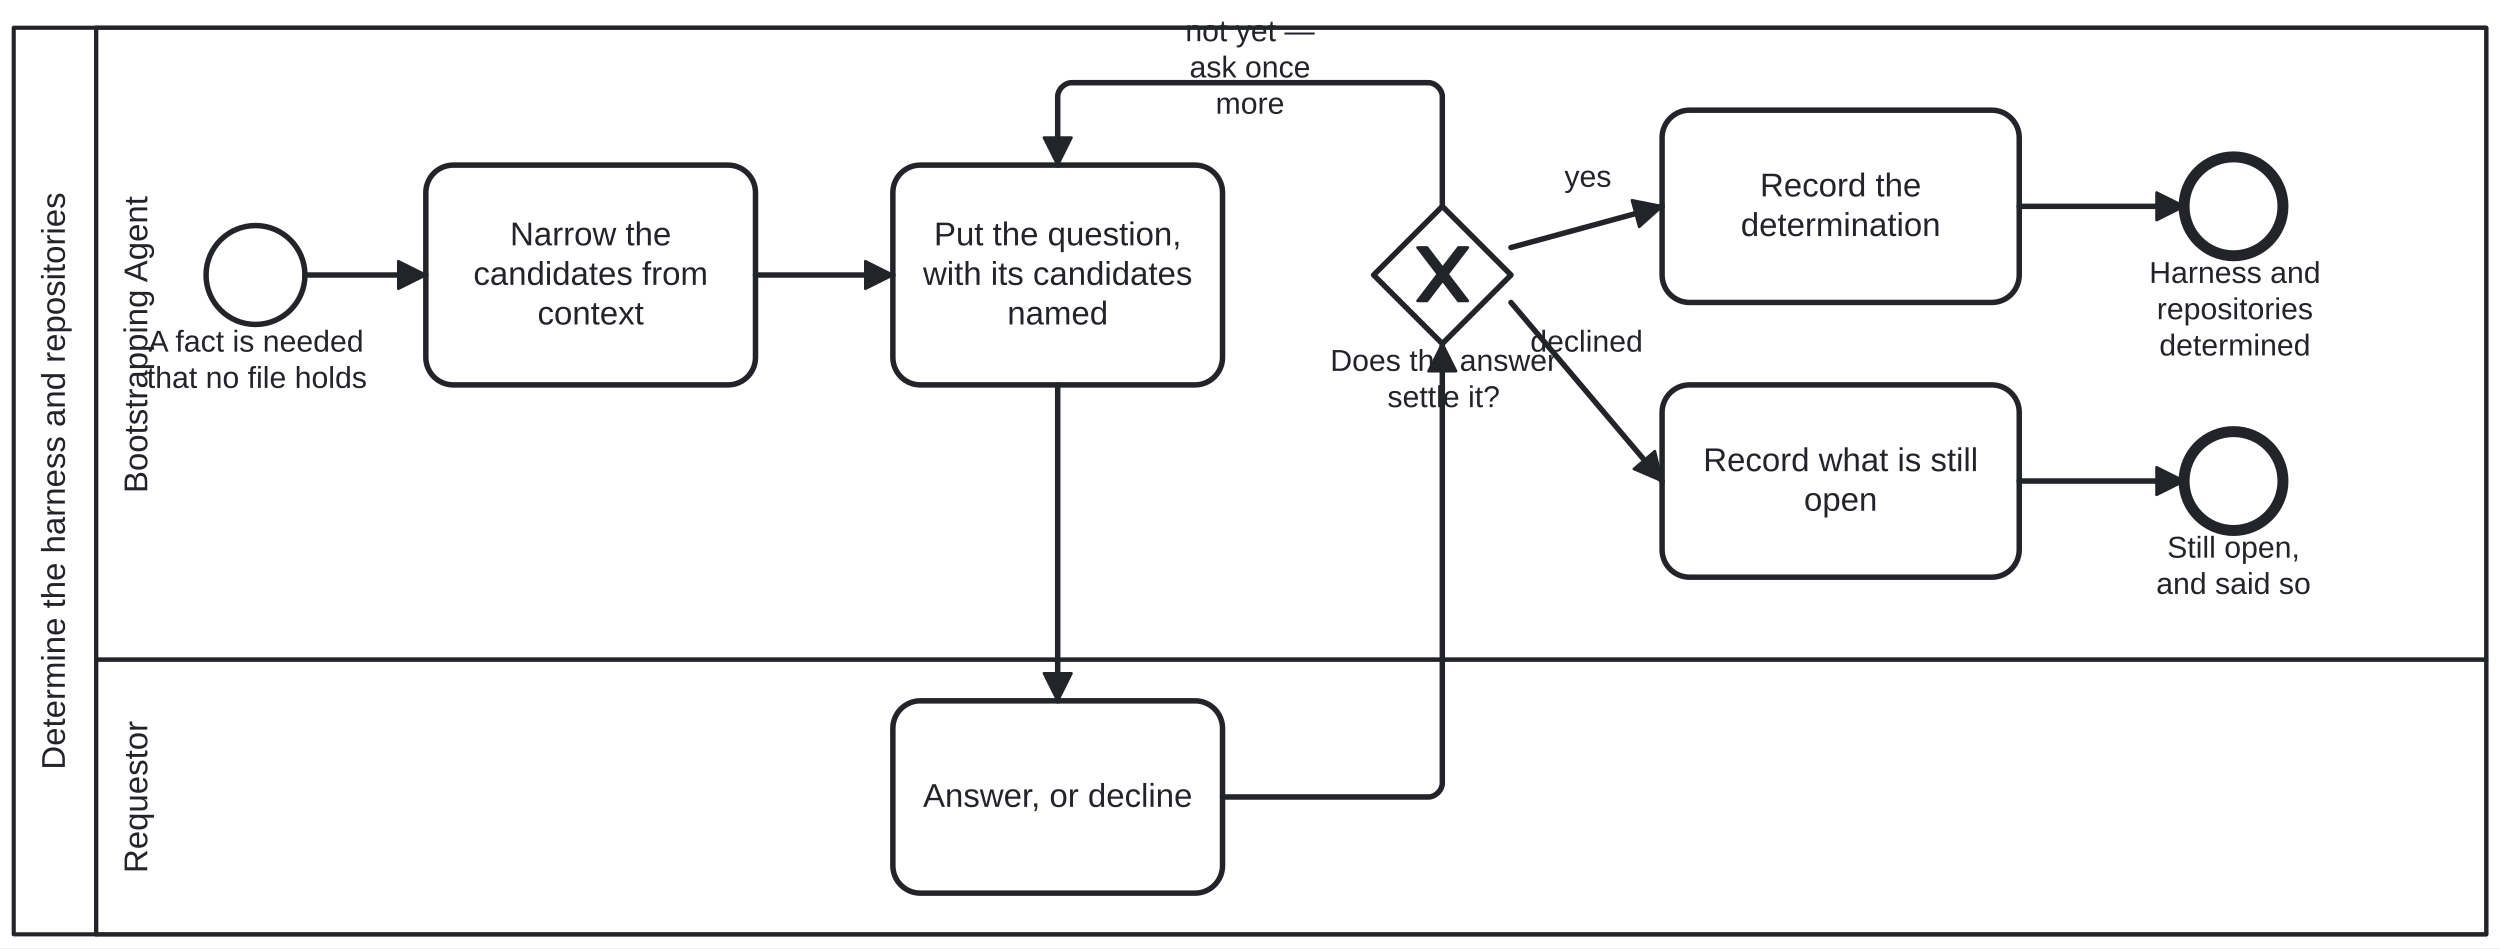
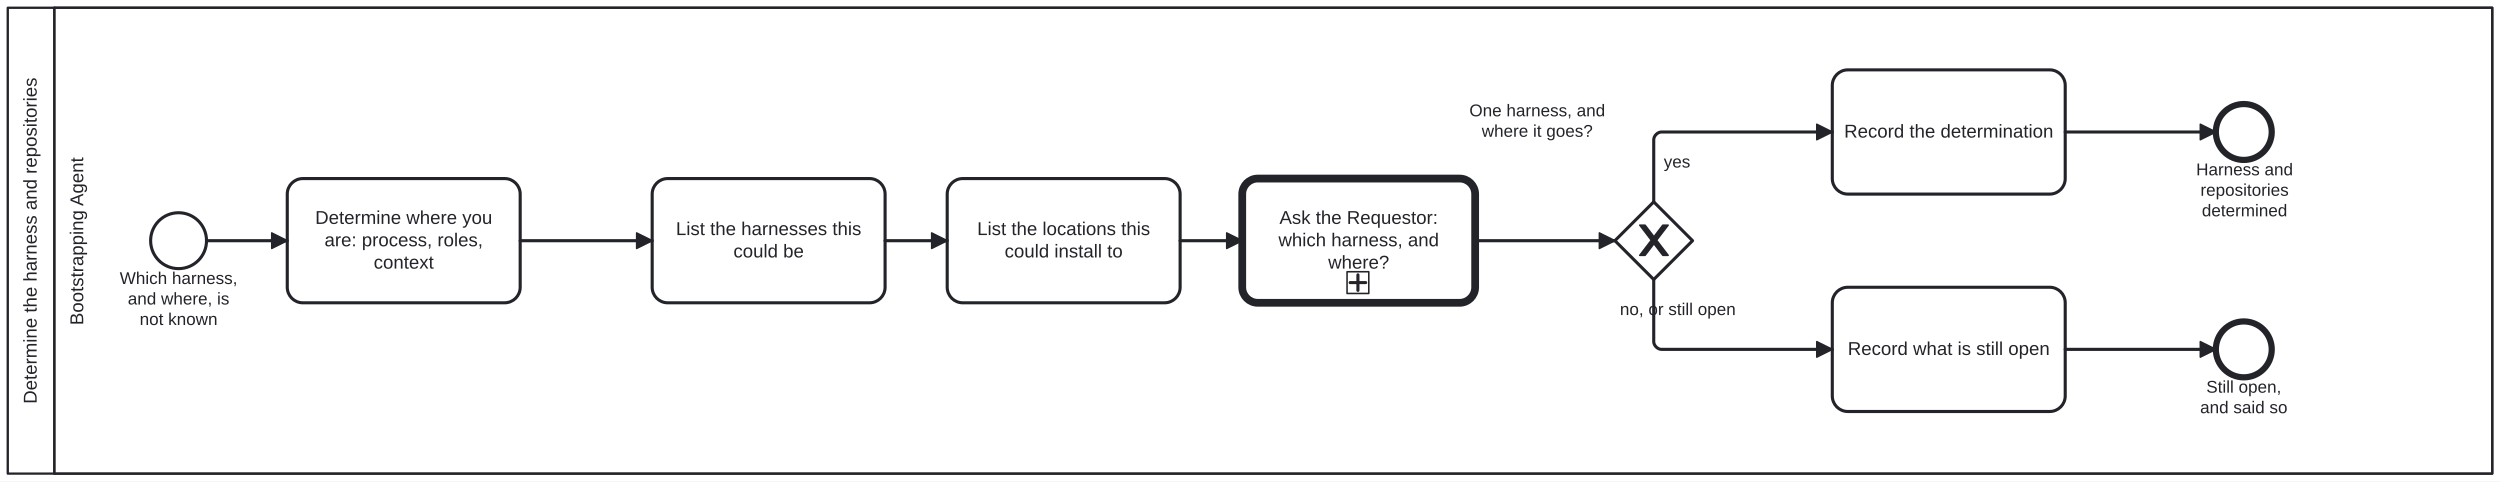
- <svg xmlns="http://www.w3.org/2000/svg" width="100%" style="max-width:100%;height:auto" viewBox="125 69.9 910 345.1" version="1.1">
-   <rect x="125" y="69.9" width="910" height="345.1" fill="#ffffff" />
+ <svg xmlns="http://www.w3.org/2000/svg" width="100%" style="max-width:100%;height:auto" viewBox="135 75 1610 310" version="1.1">
+   <rect x="135" y="75" width="1610" height="310" fill="#ffffff" />
  <g class="djs-group">
-     <g class="djs-element djs-shape" data-element-id="Participant_Process_Discussion" style="display: block;" transform="matrix(1 0 0 1 130 80)">
+     <g class="djs-element djs-shape" data-element-id="Participant_Process_Discussion" style="display: block;" transform="matrix(1 0 0 1 140 80)">
      <g class="djs-visual">
-         <rect x="0" y="0" width="900" height="330" rx="0" ry="0" style="stroke-linecap: round; stroke-linejoin: round; stroke: rgb(34, 36, 42); stroke-width: 1.5px; fill: white; fill-opacity: 0.95;" />
-         <path style="fill: none; stroke-linecap: round; stroke-linejoin: round; stroke: rgb(34, 36, 42); stroke-width: 1.5px;" d="M30,0L30,330" />
-         <text lineHeight="1.2" class="djs-label" style="font-family: Arial, sans-serif; font-size: 12px; font-weight: normal; fill: rgb(34, 36, 42);" transform="matrix(-1.83697e-16 -1 1 -1.83697e-16 0 330)">
-           <tspan x="59.944" y="18.6">Determine the harness and repositories</tspan>
+         <rect x="0" y="0" width="1600" height="300" rx="0" ry="0" style="stroke-linecap: round; stroke-linejoin: round; stroke: rgb(34, 36, 42); stroke-width: 1.5px; fill: white; fill-opacity: 0.95;" />
+         <path style="fill: none; stroke-linecap: round; stroke-linejoin: round; stroke: rgb(34, 36, 42); stroke-width: 1.5px;" d="M30,0L30,300" />
+         <text lineHeight="1.2" class="djs-label" style="font-family: Arial, sans-serif; font-size: 12px; font-weight: normal; fill: rgb(34, 36, 42);" transform="matrix(-1.83697e-16 -1 1 -1.83697e-16 0 300)">
+           <tspan x="44.944" y="18.6">Determine the harness and repositories</tspan>
        </text>
      </g>
-       <rect class="djs-hit djs-hit-all" x="0" y="0" width="900" height="330" style="fill: none; stroke-opacity: 0; stroke: white; stroke-width: 15px;" />
+       <rect class="djs-hit djs-hit-all" x="0" y="0" width="1600" height="300" style="fill: none; stroke-opacity: 0; stroke: white; stroke-width: 15px;" />
    </g>
    <g class="djs-children">
      <g class="djs-group">
-         <g class="djs-element djs-shape" data-element-id="Lane_Requestor" style="display: block;" transform="matrix(1 0 0 1 160 310)">
-           <g class="djs-visual">
-             <rect x="0" y="0" width="870" height="100" rx="0" ry="0" style="stroke-linecap: round; stroke-linejoin: round; stroke: rgb(34, 36, 42); stroke-width: 1.5px; fill: white; fill-opacity: 0.25;" />
-             <text lineHeight="1.2" class="djs-label" style="font-family: Arial, sans-serif; font-size: 12px; font-weight: normal; fill: rgb(34, 36, 42);" transform="matrix(-1.83697e-16 -1 1 -1.83697e-16 0 100)">
-               <tspan x="22.317" y="18.6">Requestor</tspan>
-             </text>
-           </g>
-           <rect class="djs-hit djs-hit-all" x="0" y="0" width="870" height="100" style="fill: none; stroke-opacity: 0; stroke: white; stroke-width: 15px;" />
-         </g>
-       </g>
-       <g class="djs-group">
-         <g class="djs-element djs-shape" data-element-id="Lane_BootstrappingAgent" style="display: block;" transform="matrix(1 0 0 1 160 80)">
-           <g class="djs-visual">
-             <rect x="0" y="0" width="870" height="230" rx="0" ry="0" style="stroke-linecap: round; stroke-linejoin: round; stroke: rgb(34, 36, 42); stroke-width: 1.5px; fill: white; fill-opacity: 0.25;" />
-             <text lineHeight="1.2" class="djs-label" style="font-family: Arial, sans-serif; font-size: 12px; font-weight: normal; fill: rgb(34, 36, 42);" transform="matrix(-1.83697e-16 -1 1 -1.83697e-16 0 230)">
-               <tspan x="60.628" y="18.6">Bootstrapping Agent</tspan>
-             </text>
-           </g>
-           <rect class="djs-hit djs-hit-all" x="0" y="0" width="870" height="230" style="fill: none; stroke-opacity: 0; stroke: white; stroke-width: 15px;" />
-         </g>
-       </g>
-       <g class="djs-group">
-         <g class="djs-element djs-shape" data-element-id="Start_Discussion" style="display: block;" transform="matrix(1 0 0 1 200 152)">
+         <g class="djs-element djs-shape" data-element-id="Lane_BootstrappingAgent" style="display: block;" transform="matrix(1 0 0 1 170 80)">
+           <g class="djs-visual">
+             <rect x="0" y="0" width="1570" height="300" rx="0" ry="0" style="stroke-linecap: round; stroke-linejoin: round; stroke: rgb(34, 36, 42); stroke-width: 1.5px; fill: white; fill-opacity: 0.25;" />
+             <text lineHeight="1.2" class="djs-label" style="font-family: Arial, sans-serif; font-size: 12px; font-weight: normal; fill: rgb(34, 36, 42);" transform="matrix(-1.83697e-16 -1 1 -1.83697e-16 0 300)">
+               <tspan x="95.628" y="18.6">Bootstrapping Agent</tspan>
+             </text>
+           </g>
+           <rect class="djs-hit djs-hit-all" x="0" y="0" width="1570" height="300" style="fill: none; stroke-opacity: 0; stroke: white; stroke-width: 15px;" />
+         </g>
+       </g>
+       <g class="djs-group">
+         <g class="djs-element djs-shape" data-element-id="Start_Discussion" style="display: block;" transform="matrix(1 0 0 1 232 212)">
          <g class="djs-visual">
            <circle cx="18" cy="18" r="18" style="stroke-linecap: round; stroke-linejoin: round; stroke: rgb(34, 36, 42); stroke-width: 2px; fill: white; fill-opacity: 0.95;" />
          </g>
          <rect class="djs-hit djs-hit-all" x="0" y="0" width="36" height="36" style="fill: none; stroke-opacity: 0; stroke: white; stroke-width: 15px;" />
        </g>
      </g>
      <g class="djs-group">
-         <g class="djs-element djs-shape" data-element-id="Start_Discussion_label" style="display: block;" transform="matrix(1 0 0 1 178 188)">
-           <g class="djs-visual">
-             <text lineHeight="1.2" class="djs-label" style="font-family: Arial, sans-serif; font-size: 11px; font-weight: normal; fill: rgb(34, 36, 42);">
-               <tspan x="1.057" y="9.9">A fact is needed </tspan>
-               <tspan x="0.445" y="23.1">that no file holds</tspan>
-             </text>
-           </g>
-           <rect class="djs-hit djs-hit-all" x="0" y="0" width="81" height="27" style="fill: none; stroke-opacity: 0; stroke: white; stroke-width: 15px;" />
-         </g>
-       </g>
-       <g class="djs-group">
-         <g class="djs-element djs-shape" data-element-id="A_NarrowCandidates" style="display: block;" transform="matrix(1 0 0 1 280 130)">
-           <g class="djs-visual">
-             <rect x="0" y="0" width="120" height="80" rx="10" ry="10" style="stroke-linecap: round; stroke-linejoin: round; stroke: rgb(34, 36, 42); stroke-width: 2px; fill: white; fill-opacity: 0.95;" />
-             <text lineHeight="1.2" class="djs-label" style="font-family: Arial, sans-serif; font-size: 12px; font-weight: normal; fill: rgb(34, 36, 42);">
-               <tspan x="30.656" y="29.2">Narrow the </tspan>
-               <tspan x="17.312" y="43.6">candidates from </tspan>
-               <tspan x="40.655" y="58">context</tspan>
-             </text>
-           </g>
-           <rect class="djs-hit djs-hit-all" x="0" y="0" width="120" height="80" style="fill: none; stroke-opacity: 0; stroke: white; stroke-width: 15px;" />
-         </g>
-       </g>
-       <g class="djs-group">
-         <g class="djs-element djs-shape" data-element-id="A_PutQuestion" style="display: block;" transform="matrix(1 0 0 1 450 130)">
-           <g class="djs-visual">
-             <rect x="0" y="0" width="120" height="80" rx="10" ry="10" style="stroke-linecap: round; stroke-linejoin: round; stroke: rgb(34, 36, 42); stroke-width: 2px; fill: white; fill-opacity: 0.95;" />
-             <text lineHeight="1.2" class="djs-label" style="font-family: Arial, sans-serif; font-size: 12px; font-weight: normal; fill: rgb(34, 36, 42);">
-               <tspan x="14.968" y="29.2">Put the question, </tspan>
-               <tspan x="10.975" y="43.6">with its candidates</tspan>
-               <tspan x="41.654" y="58">named</tspan>
-             </text>
-           </g>
-           <rect class="djs-hit djs-hit-all" x="0" y="0" width="120" height="80" style="fill: none; stroke-opacity: 0; stroke: white; stroke-width: 15px;" />
-         </g>
-       </g>
-       <g class="djs-group">
-         <g class="djs-element djs-shape" data-element-id="A_Answer" style="display: block;" transform="matrix(1 0 0 1 450 325)">
-           <g class="djs-visual">
-             <rect x="0" y="0" width="120" height="70" rx="10" ry="10" style="stroke-linecap: round; stroke-linejoin: round; stroke: rgb(34, 36, 42); stroke-width: 2px; fill: white; fill-opacity: 0.95;" />
-             <text lineHeight="1.2" class="djs-label" style="font-family: Arial, sans-serif; font-size: 12px; font-weight: normal; fill: rgb(34, 36, 42);">
-               <tspan x="10.975" y="38.6">Answer, or decline</tspan>
-             </text>
-           </g>
-           <rect class="djs-hit djs-hit-all" x="0" y="0" width="120" height="70" style="fill: none; stroke-opacity: 0; stroke: white; stroke-width: 15px;" />
-         </g>
-       </g>
-       <g class="djs-group">
-         <g class="djs-element djs-shape" data-element-id="G_Settled" style="display: block;" transform="matrix(1 0 0 1 625 145)">
+         <g class="djs-element djs-shape" data-element-id="Start_Discussion_label" style="display: block;" transform="matrix(1 0 0 1 208 248)">
+           <g class="djs-visual">
+             <text lineHeight="1.2" class="djs-label" style="font-family: Arial, sans-serif; font-size: 11px; font-weight: normal; fill: rgb(34, 36, 42);">
+               <tspan x="4.096" y="9.9">Which harness, </tspan>
+               <tspan x="9.287" y="23.1">and where, is </tspan>
+               <tspan x="16.928" y="36.3">not known</tspan>
+             </text>
+           </g>
+           <rect class="djs-hit djs-hit-all" x="0" y="0" width="84" height="40" style="fill: none; stroke-opacity: 0; stroke: white; stroke-width: 15px;" />
+         </g>
+       </g>
+       <g class="djs-group">
+         <g class="djs-element djs-shape" data-element-id="A_DetermineWhere" style="display: block;" transform="matrix(1 0 0 1 320 190)">
+           <g class="djs-visual">
+             <rect x="0" y="0" width="150" height="80" rx="10" ry="10" style="stroke-linecap: round; stroke-linejoin: round; stroke: rgb(34, 36, 42); stroke-width: 2px; fill: white; fill-opacity: 0.95;" />
+             <text lineHeight="1.2" class="djs-label" style="font-family: Arial, sans-serif; font-size: 12px; font-weight: normal; fill: rgb(34, 36, 42);">
+               <tspan x="17.974" y="29.2">Determine where you </tspan>
+               <tspan x="23.979" y="43.6">are: process, roles, </tspan>
+               <tspan x="55.655" y="58">context</tspan>
+             </text>
+           </g>
+           <rect class="djs-hit djs-hit-all" x="0" y="0" width="150" height="80" style="fill: none; stroke-opacity: 0; stroke: white; stroke-width: 15px;" />
+         </g>
+       </g>
+       <g class="djs-group">
+         <g class="djs-element djs-shape" data-element-id="A_ListHarnesses" style="display: block;" transform="matrix(1 0 0 1 555 190)">
+           <g class="djs-visual">
+             <rect x="0" y="0" width="150" height="80" rx="10" ry="10" style="stroke-linecap: round; stroke-linejoin: round; stroke: rgb(34, 36, 42); stroke-width: 2px; fill: white; fill-opacity: 0.95;" />
+             <text lineHeight="1.2" class="djs-label" style="font-family: Arial, sans-serif; font-size: 12px; font-weight: normal; fill: rgb(34, 36, 42);">
+               <tspan x="15.302" y="36.4">List the harnesses this </tspan>
+               <tspan x="52.315" y="50.8">could be</tspan>
+             </text>
+           </g>
+           <rect class="djs-hit djs-hit-all" x="0" y="0" width="150" height="80" style="fill: none; stroke-opacity: 0; stroke: white; stroke-width: 15px;" />
+         </g>
+       </g>
+       <g class="djs-group">
+         <g class="djs-element djs-shape" data-element-id="A_ListLocations" style="display: block;" transform="matrix(1 0 0 1 745 190)">
+           <g class="djs-visual">
+             <rect x="0" y="0" width="150" height="80" rx="10" ry="10" style="stroke-linecap: round; stroke-linejoin: round; stroke: rgb(34, 36, 42); stroke-width: 2px; fill: white; fill-opacity: 0.95;" />
+             <text lineHeight="1.2" class="djs-label" style="font-family: Arial, sans-serif; font-size: 12px; font-weight: normal; fill: rgb(34, 36, 42);">
+               <tspan x="19.304" y="36.4">List the locations this </tspan>
+               <tspan x="36.979" y="50.8">could install to</tspan>
+             </text>
+           </g>
+           <rect class="djs-hit djs-hit-all" x="0" y="0" width="150" height="80" style="fill: none; stroke-opacity: 0; stroke: white; stroke-width: 15px;" />
+         </g>
+       </g>
+       <g class="djs-group">
+         <a class="fa-subprocess-link" href="../../../processes/human-agent-discussion.html" target="_top">
+           <g class="djs-element djs-shape" data-element-id="A_AskRequestor" style="display: block;" transform="matrix(1 0 0 1 935 190)">
+             <g class="djs-visual">
+               <rect x="0" y="0" width="150" height="80" rx="10" ry="10" style="stroke-linecap: round; stroke-linejoin: round; stroke: rgb(34, 36, 42); stroke-width: 5px; fill: white; fill-opacity: 0.95;" />
+               <text lineHeight="1.2" class="djs-label" style="font-family: Arial, sans-serif; font-size: 12px; font-weight: normal; fill: rgb(34, 36, 42);">
+                 <tspan x="23.974" y="29.2">Ask the Requestor: </tspan>
+                 <tspan x="23.303" y="43.6">which harness, and </tspan>
+                 <tspan x="55.321" y="58">where?</tspan>
+               </text>
+               <rect x="0" y="0" width="14" height="14" rx="0" ry="0" style="stroke-linecap: round; stroke-linejoin: round; stroke: rgb(34, 36, 42); stroke-width: 1px; fill: white;" transform="matrix(1 0 0 1 67.5 60)" />
+               <path data-marker="sub-process" d="m67.5,60 m 7,2 l 0,10 m -5,-5 l 10,0" style="fill: white; stroke-linecap: round; stroke-linejoin: round; stroke: rgb(34, 36, 42); stroke-width: 2px;" />
+             </g>
+             <rect class="djs-hit djs-hit-all" x="0" y="0" width="150" height="80" style="fill: none; stroke-opacity: 0; stroke: white; stroke-width: 15px;" />
+           </g>
+         </a>
+       </g>
+       <g class="djs-group">
+         <g class="djs-element djs-shape" data-element-id="G_Settled" style="display: block;" transform="matrix(1 0 0 1 1175 205)">
          <g class="djs-visual">
            <polygon points="25,0 50,25 25,50 0,25" style="stroke-linecap: round; stroke-linejoin: round; stroke: rgb(34, 36, 42); stroke-width: 2px; fill: white; fill-opacity: 0.95;" />
            <path d="m 16,15 7.429,9.714 -7.429,9.714 3.429,0 5.714,-7.464 5.714,7.464 3.429,0 -7.429,-9.714 7.429,-9.714 -3.429,0 -5.714,7.464 -5.714,-7.464 -3.429,0 z" style="fill: rgb(34, 36, 42); stroke-linecap: round; stroke-linejoin: round; stroke: rgb(34, 36, 42); stroke-width: 1px;" />
          </g>
          <rect class="djs-hit djs-hit-all" x="0" y="0" width="50" height="50" style="fill: none; stroke-opacity: 0; stroke: white; stroke-width: 15px;" />
        </g>
      </g>
      <g class="djs-group">
-         <g class="djs-element djs-shape" data-element-id="G_Settled_label" style="display: block;" transform="matrix(1 0 0 1 609 195)">
-           <g class="djs-visual">
-             <text lineHeight="1.2" class="djs-label" style="font-family: Arial, sans-serif; font-size: 11px; font-weight: normal; fill: rgb(34, 36, 42);">
-               <tspan x="0.229" y="9.9">Does the answer </tspan>
-               <tspan x="21.017" y="23.1">settle it?</tspan>
-             </text>
-           </g>
-           <rect class="djs-hit djs-hit-all" x="0" y="0" width="83" height="27" style="fill: none; stroke-opacity: 0; stroke: white; stroke-width: 15px;" />
-         </g>
-       </g>
-       <g class="djs-group">
-         <g class="djs-element djs-shape" data-element-id="A_RecordDetermination" style="display: block;" transform="matrix(1 0 0 1 730 110)">
-           <g class="djs-visual">
-             <rect x="0" y="0" width="130" height="70" rx="10" ry="10" style="stroke-linecap: round; stroke-linejoin: round; stroke: rgb(34, 36, 42); stroke-width: 2px; fill: white; fill-opacity: 0.95;" />
-             <text lineHeight="1.2" class="djs-label" style="font-family: Arial, sans-serif; font-size: 12px; font-weight: normal; fill: rgb(34, 36, 42);">
-               <tspan x="35.65" y="31.4">Record the </tspan>
-               <tspan x="28.646" y="45.8">determination</tspan>
-             </text>
-           </g>
-           <rect class="djs-hit djs-hit-all" x="0" y="0" width="130" height="70" style="fill: none; stroke-opacity: 0; stroke: white; stroke-width: 15px;" />
-         </g>
-       </g>
-       <g class="djs-group">
-         <g class="djs-element djs-shape" data-element-id="A_RecordUnsettled" style="display: block;" transform="matrix(1 0 0 1 730 210)">
-           <g class="djs-visual">
-             <rect x="0" y="0" width="130" height="70" rx="10" ry="10" style="stroke-linecap: round; stroke-linejoin: round; stroke: rgb(34, 36, 42); stroke-width: 2px; fill: white; fill-opacity: 0.95;" />
-             <text lineHeight="1.2" class="djs-label" style="font-family: Arial, sans-serif; font-size: 12px; font-weight: normal; fill: rgb(34, 36, 42);">
-               <tspan x="14.984" y="31.4">Record what is still </tspan>
-               <tspan x="51.652" y="45.8">open</tspan>
-             </text>
-           </g>
-           <rect class="djs-hit djs-hit-all" x="0" y="0" width="130" height="70" style="fill: none; stroke-opacity: 0; stroke: white; stroke-width: 15px;" />
-         </g>
-       </g>
-       <g class="djs-group">
-         <g class="djs-element djs-shape" data-element-id="End_Settled" style="display: block;" transform="matrix(1 0 0 1 920 127)">
+         <g class="djs-element djs-shape" data-element-id="G_Settled_label" style="display: block;" transform="matrix(1 0 0 1 1081 140)">
+           <g class="djs-visual">
+             <text lineHeight="1.2" class="djs-label" style="font-family: Arial, sans-serif; font-size: 11px; font-weight: normal; fill: rgb(34, 36, 42);">
+               <tspan x="0.277" y="9.9">One harness, and</tspan>
+               <tspan x="8.229" y="23.1">where it goes?</tspan>
+             </text>
+           </g>
+           <rect class="djs-hit djs-hit-all" x="0" y="0" width="88" height="27" style="fill: none; stroke-opacity: 0; stroke: white; stroke-width: 15px;" />
+         </g>
+       </g>
+       <g class="djs-group">
+         <g class="djs-element djs-shape" data-element-id="A_RecordDetermination" style="display: block;" transform="matrix(1 0 0 1 1315 120)">
+           <g class="djs-visual">
+             <rect x="0" y="0" width="150" height="80" rx="10" ry="10" style="stroke-linecap: round; stroke-linejoin: round; stroke: rgb(34, 36, 42); stroke-width: 2px; fill: white; fill-opacity: 0.95;" />
+             <text lineHeight="1.2" class="djs-label" style="font-family: Arial, sans-serif; font-size: 12px; font-weight: normal; fill: rgb(34, 36, 42);">
+               <tspan x="7.629" y="43.6">Record the determination</tspan>
+             </text>
+           </g>
+           <rect class="djs-hit djs-hit-all" x="0" y="0" width="150" height="80" style="fill: none; stroke-opacity: 0; stroke: white; stroke-width: 15px;" />
+         </g>
+       </g>
+       <g class="djs-group">
+         <g class="djs-element djs-shape" data-element-id="A_RecordUnsettled" style="display: block;" transform="matrix(1 0 0 1 1315 260)">
+           <g class="djs-visual">
+             <rect x="0" y="0" width="150" height="80" rx="10" ry="10" style="stroke-linecap: round; stroke-linejoin: round; stroke: rgb(34, 36, 42); stroke-width: 2px; fill: white; fill-opacity: 0.95;" />
+             <text lineHeight="1.2" class="djs-label" style="font-family: Arial, sans-serif; font-size: 12px; font-weight: normal; fill: rgb(34, 36, 42);">
+               <tspan x="9.97" y="43.6">Record what is still open</tspan>
+             </text>
+           </g>
+           <rect class="djs-hit djs-hit-all" x="0" y="0" width="150" height="80" style="fill: none; stroke-opacity: 0; stroke: white; stroke-width: 15px;" />
+         </g>
+       </g>
+       <g class="djs-group">
+         <g class="djs-element djs-shape" data-element-id="End_Settled" style="display: block;" transform="matrix(1 0 0 1 1562 142)">
          <g class="djs-visual">
            <circle cx="18" cy="18" r="18" style="stroke-linecap: round; stroke-linejoin: round; stroke: rgb(34, 36, 42); stroke-width: 4px; fill: white; fill-opacity: 0.95;" />
          </g>
          <rect class="djs-hit djs-hit-all" x="0" y="0" width="36" height="36" style="fill: none; stroke-opacity: 0; stroke: white; stroke-width: 15px;" />
        </g>
      </g>
      <g class="djs-group">
-         <g class="djs-element djs-shape" data-element-id="End_Settled_label" style="display: block;" transform="matrix(1 0 0 1 907 163)">
+         <g class="djs-element djs-shape" data-element-id="End_Settled_label" style="display: block;" transform="matrix(1 0 0 1 1549 178)">
          <g class="djs-visual">
            <text lineHeight="1.2" class="djs-label" style="font-family: Arial, sans-serif; font-size: 11px; font-weight: normal; fill: rgb(34, 36, 42);">
              <tspan x="0.315" y="9.9">Harness and </tspan>
              <tspan x="3.071" y="23.1">repositories</tspan>
              <tspan x="3.984" y="36.3">determined</tspan>
            </text>
          </g>
          <rect class="djs-hit djs-hit-all" x="0" y="0" width="63" height="40" style="fill: none; stroke-opacity: 0; stroke: white; stroke-width: 15px;" />
        </g>
      </g>
      <g class="djs-group">
-         <g class="djs-element djs-shape" data-element-id="End_Unsettled" style="display: block;" transform="matrix(1 0 0 1 920 227)">
+         <g class="djs-element djs-shape" data-element-id="End_Unsettled" style="display: block;" transform="matrix(1 0 0 1 1562 282)">
          <g class="djs-visual">
            <circle cx="18" cy="18" r="18" style="stroke-linecap: round; stroke-linejoin: round; stroke: rgb(34, 36, 42); stroke-width: 4px; fill: white; fill-opacity: 0.95;" />
          </g>
          <rect class="djs-hit djs-hit-all" x="0" y="0" width="36" height="36" style="fill: none; stroke-opacity: 0; stroke: white; stroke-width: 15px;" />
        </g>
      </g>
      <g class="djs-group">
-         <g class="djs-element djs-shape" data-element-id="End_Unsettled_label" style="display: block;" transform="matrix(1 0 0 1 903 263)">
+         <g class="djs-element djs-shape" data-element-id="End_Unsettled_label" style="display: block;" transform="matrix(1 0 0 1 1545 318)">
          <g class="djs-visual">
            <text lineHeight="1.2" class="djs-label" style="font-family: Arial, sans-serif; font-size: 11px; font-weight: normal; fill: rgb(34, 36, 42);">
              <tspan x="10.846" y="9.9">Still open, </tspan>
              <tspan x="6.869" y="23.1">and said so</tspan>
            </text>
          </g>
          <rect class="djs-hit djs-hit-all" x="0" y="0" width="70" height="27" style="fill: none; stroke-opacity: 0; stroke: white; stroke-width: 15px;" />
        </g>
      </g>
      <g class="djs-group">
-         <g class="djs-element djs-connection" data-element-id="Flow_Start_Narrow" style="display: block;">
+         <g class="djs-element djs-connection" data-element-id="Flow_Start_Where" style="display: block;">
          <g class="djs-visual">
            <defs>
              <marker id="folio-marker-1" viewBox="0 0 20 20" refX="11" refY="10" markerWidth="10" markerHeight="10" orient="auto">
                <path d="M 1 5 L 11 10 L 1 15 Z" style="stroke-linecap: round; stroke-linejoin: round; stroke: rgb(34, 36, 42); stroke-width: 1px; fill: rgb(34, 36, 42);" />
              </marker>
            </defs>
-             <path data-corner-radius="5" style="fill: none; stroke-linecap: round; stroke-linejoin: round; stroke: rgb(34, 36, 42); stroke-width: 2px; marker-end: url('#folio-marker-1');" d="M236,170L280,170" />
-           </g>
-           <path d="M236,170L280,170" class="djs-hit djs-hit-stroke" style="fill: none; stroke-opacity: 0; stroke: white; stroke-width: 15px;" />
-         </g>
-       </g>
-       <g class="djs-group">
-         <g class="djs-element djs-connection" data-element-id="Flow_Narrow_Put" style="display: block;">
+             <path data-corner-radius="5" style="fill: none; stroke-linecap: round; stroke-linejoin: round; stroke: rgb(34, 36, 42); stroke-width: 2px; marker-end: url('#folio-marker-1');" d="M268,230L320,230" />
+           </g>
+           <path d="M268,230L320,230" class="djs-hit djs-hit-stroke" style="fill: none; stroke-opacity: 0; stroke: white; stroke-width: 15px;" />
+         </g>
+       </g>
+       <g class="djs-group">
+         <g class="djs-element djs-connection" data-element-id="Flow_Where_Harnesses" style="display: block;">
          <g class="djs-visual">
            <defs>
              <marker id="folio-marker-2" viewBox="0 0 20 20" refX="11" refY="10" markerWidth="10" markerHeight="10" orient="auto">
                <path d="M 1 5 L 11 10 L 1 15 Z" style="stroke-linecap: round; stroke-linejoin: round; stroke: rgb(34, 36, 42); stroke-width: 1px; fill: rgb(34, 36, 42);" />
              </marker>
            </defs>
-             <path data-corner-radius="5" style="fill: none; stroke-linecap: round; stroke-linejoin: round; stroke: rgb(34, 36, 42); stroke-width: 2px; marker-end: url('#folio-marker-2');" d="M400,170L450,170" />
-           </g>
-           <path d="M400,170L450,170" class="djs-hit djs-hit-stroke" style="fill: none; stroke-opacity: 0; stroke: white; stroke-width: 15px;" />
-         </g>
-       </g>
-       <g class="djs-group">
-         <g class="djs-element djs-connection" data-element-id="Flow_Put_Answer" style="display: block;">
+             <path data-corner-radius="5" style="fill: none; stroke-linecap: round; stroke-linejoin: round; stroke: rgb(34, 36, 42); stroke-width: 2px; marker-end: url('#folio-marker-2');" d="M470,230L555,230" />
+           </g>
+           <path d="M470,230L555,230" class="djs-hit djs-hit-stroke" style="fill: none; stroke-opacity: 0; stroke: white; stroke-width: 15px;" />
+         </g>
+       </g>
+       <g class="djs-group">
+         <g class="djs-element djs-connection" data-element-id="Flow_Harnesses_Locations" style="display: block;">
          <g class="djs-visual">
            <defs>
              <marker id="folio-marker-3" viewBox="0 0 20 20" refX="11" refY="10" markerWidth="10" markerHeight="10" orient="auto">
                <path d="M 1 5 L 11 10 L 1 15 Z" style="stroke-linecap: round; stroke-linejoin: round; stroke: rgb(34, 36, 42); stroke-width: 1px; fill: rgb(34, 36, 42);" />
              </marker>
            </defs>
-             <path data-corner-radius="5" style="fill: none; stroke-linecap: round; stroke-linejoin: round; stroke: rgb(34, 36, 42); stroke-width: 2px; marker-end: url('#folio-marker-3');" d="M510,210L510,325" />
-           </g>
-           <path d="M510,210L510,325" class="djs-hit djs-hit-stroke" style="fill: none; stroke-opacity: 0; stroke: white; stroke-width: 15px;" />
-         </g>
-       </g>
-       <g class="djs-group">
-         <g class="djs-element djs-connection" data-element-id="Flow_Answer_Gate" style="display: block;">
+             <path data-corner-radius="5" style="fill: none; stroke-linecap: round; stroke-linejoin: round; stroke: rgb(34, 36, 42); stroke-width: 2px; marker-end: url('#folio-marker-3');" d="M705,230L745,230" />
+           </g>
+           <path d="M705,230L745,230" class="djs-hit djs-hit-stroke" style="fill: none; stroke-opacity: 0; stroke: white; stroke-width: 15px;" />
+         </g>
+       </g>
+       <g class="djs-group">
+         <g class="djs-element djs-connection" data-element-id="Flow_Locations_Ask" style="display: block;">
          <g class="djs-visual">
            <defs>
              <marker id="folio-marker-4" viewBox="0 0 20 20" refX="11" refY="10" markerWidth="10" markerHeight="10" orient="auto">
                <path d="M 1 5 L 11 10 L 1 15 Z" style="stroke-linecap: round; stroke-linejoin: round; stroke: rgb(34, 36, 42); stroke-width: 1px; fill: rgb(34, 36, 42);" />
              </marker>
            </defs>
-             <path data-corner-radius="5" style="fill: none; stroke-linecap: round; stroke-linejoin: round; stroke: rgb(34, 36, 42); stroke-width: 2px; marker-end: url('#folio-marker-4');" d="M570,360L645,360C647.5,360,650,357.5,650,355L650,195" />
-           </g>
-           <path d="M570,360L650,360L650,195" class="djs-hit djs-hit-stroke" style="fill: none; stroke-opacity: 0; stroke: white; stroke-width: 15px;" />
+             <path data-corner-radius="5" style="fill: none; stroke-linecap: round; stroke-linejoin: round; stroke: rgb(34, 36, 42); stroke-width: 2px; marker-end: url('#folio-marker-4');" d="M895,230L935,230" />
+           </g>
+           <path d="M895,230L935,230" class="djs-hit djs-hit-stroke" style="fill: none; stroke-opacity: 0; stroke: white; stroke-width: 15px;" />
+         </g>
+       </g>
+       <g class="djs-group">
+         <g class="djs-element djs-connection" data-element-id="Flow_Ask_Gate" style="display: block;">
+           <g class="djs-visual">
+             <defs>
+               <marker id="folio-marker-5" viewBox="0 0 20 20" refX="11" refY="10" markerWidth="10" markerHeight="10" orient="auto">
+                 <path d="M 1 5 L 11 10 L 1 15 Z" style="stroke-linecap: round; stroke-linejoin: round; stroke: rgb(34, 36, 42); stroke-width: 1px; fill: rgb(34, 36, 42);" />
+               </marker>
+             </defs>
+             <path data-corner-radius="5" style="fill: none; stroke-linecap: round; stroke-linejoin: round; stroke: rgb(34, 36, 42); stroke-width: 2px; marker-end: url('#folio-marker-5');" d="M1085,230L1175,230" />
+           </g>
+           <path d="M1085,230L1175,230" class="djs-hit djs-hit-stroke" style="fill: none; stroke-opacity: 0; stroke: white; stroke-width: 15px;" />
        </g>
      </g>
      <g class="djs-group">
        <g class="djs-element djs-connection" data-element-id="Flow_Settled_Yes" style="display: block;">
          <g class="djs-visual">
            <defs>
-               <marker id="folio-marker-5" viewBox="0 0 20 20" refX="11" refY="10" markerWidth="10" markerHeight="10" orient="auto">
-                 <path d="M 1 5 L 11 10 L 1 15 Z" style="stroke-linecap: round; stroke-linejoin: round; stroke: rgb(34, 36, 42); stroke-width: 1px; fill: rgb(34, 36, 42);" />
-               </marker>
-             </defs>
-             <path data-corner-radius="5" style="fill: none; stroke-linecap: round; stroke-linejoin: round; stroke: rgb(34, 36, 42); stroke-width: 2px; marker-end: url('#folio-marker-5');" d="M675,160L730,145" />
-           </g>
-           <path d="M675,160L730,145" class="djs-hit djs-hit-stroke" style="fill: none; stroke-opacity: 0; stroke: white; stroke-width: 15px;" />
-         </g>
-       </g>
-       <g class="djs-group">
-         <g class="djs-element djs-shape" data-element-id="Flow_Settled_Yes_label" style="display: block;" transform="matrix(1 0 0 1 694 128)">
+               <marker id="folio-marker-6" viewBox="0 0 20 20" refX="11" refY="10" markerWidth="10" markerHeight="10" orient="auto">
+                 <path d="M 1 5 L 11 10 L 1 15 Z" style="stroke-linecap: round; stroke-linejoin: round; stroke: rgb(34, 36, 42); stroke-width: 1px; fill: rgb(34, 36, 42);" />
+               </marker>
+             </defs>
+             <path data-corner-radius="5" style="fill: none; stroke-linecap: round; stroke-linejoin: round; stroke: rgb(34, 36, 42); stroke-width: 2px; marker-end: url('#folio-marker-6');" d="M1200,205L1200,165C1200,162.5,1202.5,160,1205,160L1315,160" />
+           </g>
+           <path d="M1200,205L1200,160L1315,160" class="djs-hit djs-hit-stroke" style="fill: none; stroke-opacity: 0; stroke: white; stroke-width: 15px;" />
+         </g>
+       </g>
+       <g class="djs-group">
+         <g class="djs-element djs-shape" data-element-id="Flow_Settled_Yes_label" style="display: block;" transform="matrix(1 0 0 1 1206 173)">
          <g class="djs-visual">
            <text lineHeight="1.2" class="djs-label" style="font-family: Arial, sans-serif; font-size: 11px; font-weight: normal; fill: rgb(34, 36, 42);">
              <tspan x="0.441" y="9.9">yes</tspan>
            </text>
          </g>
          <rect class="djs-hit djs-hit-all" x="0" y="0" width="18" height="14" style="fill: none; stroke-opacity: 0; stroke: white; stroke-width: 15px;" />
        </g>
      </g>
      <g class="djs-group">
        <g class="djs-element djs-connection" data-element-id="Flow_Settled_No" style="display: block;">
          <g class="djs-visual">
            <defs>
-               <marker id="folio-marker-6" viewBox="0 0 20 20" refX="11" refY="10" markerWidth="10" markerHeight="10" orient="auto">
-                 <path d="M 1 5 L 11 10 L 1 15 Z" style="stroke-linecap: round; stroke-linejoin: round; stroke: rgb(34, 36, 42); stroke-width: 1px; fill: rgb(34, 36, 42);" />
-               </marker>
-             </defs>
-             <path data-corner-radius="5" style="fill: none; stroke-linecap: round; stroke-linejoin: round; stroke: rgb(34, 36, 42); stroke-width: 2px; marker-end: url('#folio-marker-6');" d="M650,145L650,105C650,102.5,647.5,100,645,100L515,100C512.5,100,510,102.5,510,105L510,130" />
-           </g>
-           <path d="M650,145L650,100L510,100L510,130" class="djs-hit djs-hit-stroke" style="fill: none; stroke-opacity: 0; stroke: white; stroke-width: 15px;" />
-         </g>
-       </g>
-       <g class="djs-group">
-         <g class="djs-element djs-shape" data-element-id="Flow_Settled_No_label" style="display: block;" transform="matrix(1 0 0 1 546 75)">
-           <g class="djs-visual">
-             <text lineHeight="1.2" class="djs-label" style="font-family: Arial, sans-serif; font-size: 11px; font-weight: normal; fill: rgb(34, 36, 42);">
-               <tspan x="10.461" y="9.9">not yet — </tspan>
-               <tspan x="11.987" y="23.1">ask once </tspan>
-               <tspan x="21.469" y="36.3">more</tspan>
-             </text>
-           </g>
-           <rect class="djs-hit djs-hit-all" x="0" y="0" width="68" height="27" style="fill: none; stroke-opacity: 0; stroke: white; stroke-width: 15px;" />
-         </g>
-       </g>
-       <g class="djs-group">
-         <g class="djs-element djs-connection" data-element-id="Flow_Settled_Declined" style="display: block;">
-           <g class="djs-visual">
-             <defs>
              <marker id="folio-marker-7" viewBox="0 0 20 20" refX="11" refY="10" markerWidth="10" markerHeight="10" orient="auto">
                <path d="M 1 5 L 11 10 L 1 15 Z" style="stroke-linecap: round; stroke-linejoin: round; stroke: rgb(34, 36, 42); stroke-width: 1px; fill: rgb(34, 36, 42);" />
              </marker>
            </defs>
-             <path data-corner-radius="5" style="fill: none; stroke-linecap: round; stroke-linejoin: round; stroke: rgb(34, 36, 42); stroke-width: 2px; marker-end: url('#folio-marker-7');" d="M675,180L730,245" />
-           </g>
-           <path d="M675,180L730,245" class="djs-hit djs-hit-stroke" style="fill: none; stroke-opacity: 0; stroke: white; stroke-width: 15px;" />
-         </g>
-       </g>
-       <g class="djs-group">
-         <g class="djs-element djs-shape" data-element-id="Flow_Settled_Declined_label" style="display: block;" transform="matrix(1 0 0 1 682 188)">
-           <g class="djs-visual">
-             <text lineHeight="1.2" class="djs-label" style="font-family: Arial, sans-serif; font-size: 11px; font-weight: normal; fill: rgb(34, 36, 42);">
-               <tspan x="0.012" y="9.9">declined</tspan>
-             </text>
-           </g>
-           <rect class="djs-hit djs-hit-all" x="0" y="0" width="41" height="14" style="fill: none; stroke-opacity: 0; stroke: white; stroke-width: 15px;" />
+             <path data-corner-radius="5" style="fill: none; stroke-linecap: round; stroke-linejoin: round; stroke: rgb(34, 36, 42); stroke-width: 2px; marker-end: url('#folio-marker-7');" d="M1200,255L1200,295C1200,297.5,1202.5,300,1205,300L1315,300" />
+           </g>
+           <path d="M1200,255L1200,300L1315,300" class="djs-hit djs-hit-stroke" style="fill: none; stroke-opacity: 0; stroke: white; stroke-width: 15px;" />
+         </g>
+       </g>
+       <g class="djs-group">
+         <g class="djs-element djs-shape" data-element-id="Flow_Settled_No_label" style="display: block;" transform="matrix(1 0 0 1 1178 268)">
+           <g class="djs-visual">
+             <text lineHeight="1.2" class="djs-label" style="font-family: Arial, sans-serif; font-size: 11px; font-weight: normal; fill: rgb(34, 36, 42);">
+               <tspan x="0.2" y="9.9">no, or still open</tspan>
+             </text>
+           </g>
+           <rect class="djs-hit djs-hit-all" x="0" y="0" width="75" height="14" style="fill: none; stroke-opacity: 0; stroke: white; stroke-width: 15px;" />
        </g>
      </g>
      <g class="djs-group">
        <g class="djs-element djs-connection" data-element-id="Flow_Record_End" style="display: block;">
          <g class="djs-visual">
            <defs>
              <marker id="folio-marker-8" viewBox="0 0 20 20" refX="11" refY="10" markerWidth="10" markerHeight="10" orient="auto">
                <path d="M 1 5 L 11 10 L 1 15 Z" style="stroke-linecap: round; stroke-linejoin: round; stroke: rgb(34, 36, 42); stroke-width: 1px; fill: rgb(34, 36, 42);" />
              </marker>
            </defs>
-             <path data-corner-radius="5" style="fill: none; stroke-linecap: round; stroke-linejoin: round; stroke: rgb(34, 36, 42); stroke-width: 2px; marker-end: url('#folio-marker-8');" d="M860,145L920,145" />
-           </g>
-           <path d="M860,145L920,145" class="djs-hit djs-hit-stroke" style="fill: none; stroke-opacity: 0; stroke: white; stroke-width: 15px;" />
+             <path data-corner-radius="5" style="fill: none; stroke-linecap: round; stroke-linejoin: round; stroke: rgb(34, 36, 42); stroke-width: 2px; marker-end: url('#folio-marker-8');" d="M1465,160L1562,160" />
+           </g>
+           <path d="M1465,160L1562,160" class="djs-hit djs-hit-stroke" style="fill: none; stroke-opacity: 0; stroke: white; stroke-width: 15px;" />
        </g>
      </g>
      <g class="djs-group">
        <g class="djs-element djs-connection" data-element-id="Flow_Unsettled_End" style="display: block;">
          <g class="djs-visual">
            <defs>
              <marker id="folio-marker-9" viewBox="0 0 20 20" refX="11" refY="10" markerWidth="10" markerHeight="10" orient="auto">
                <path d="M 1 5 L 11 10 L 1 15 Z" style="stroke-linecap: round; stroke-linejoin: round; stroke: rgb(34, 36, 42); stroke-width: 1px; fill: rgb(34, 36, 42);" />
              </marker>
            </defs>
-             <path data-corner-radius="5" style="fill: none; stroke-linecap: round; stroke-linejoin: round; stroke: rgb(34, 36, 42); stroke-width: 2px; marker-end: url('#folio-marker-9');" d="M860,245L920,245" />
-           </g>
-           <path d="M860,245L920,245" class="djs-hit djs-hit-stroke" style="fill: none; stroke-opacity: 0; stroke: white; stroke-width: 15px;" />
+             <path data-corner-radius="5" style="fill: none; stroke-linecap: round; stroke-linejoin: round; stroke: rgb(34, 36, 42); stroke-width: 2px; marker-end: url('#folio-marker-9');" d="M1465,300L1562,300" />
+           </g>
+           <path d="M1465,300L1562,300" class="djs-hit djs-hit-stroke" style="fill: none; stroke-opacity: 0; stroke: white; stroke-width: 15px;" />
        </g>
      </g>
    </g>
  </g>
</svg>
